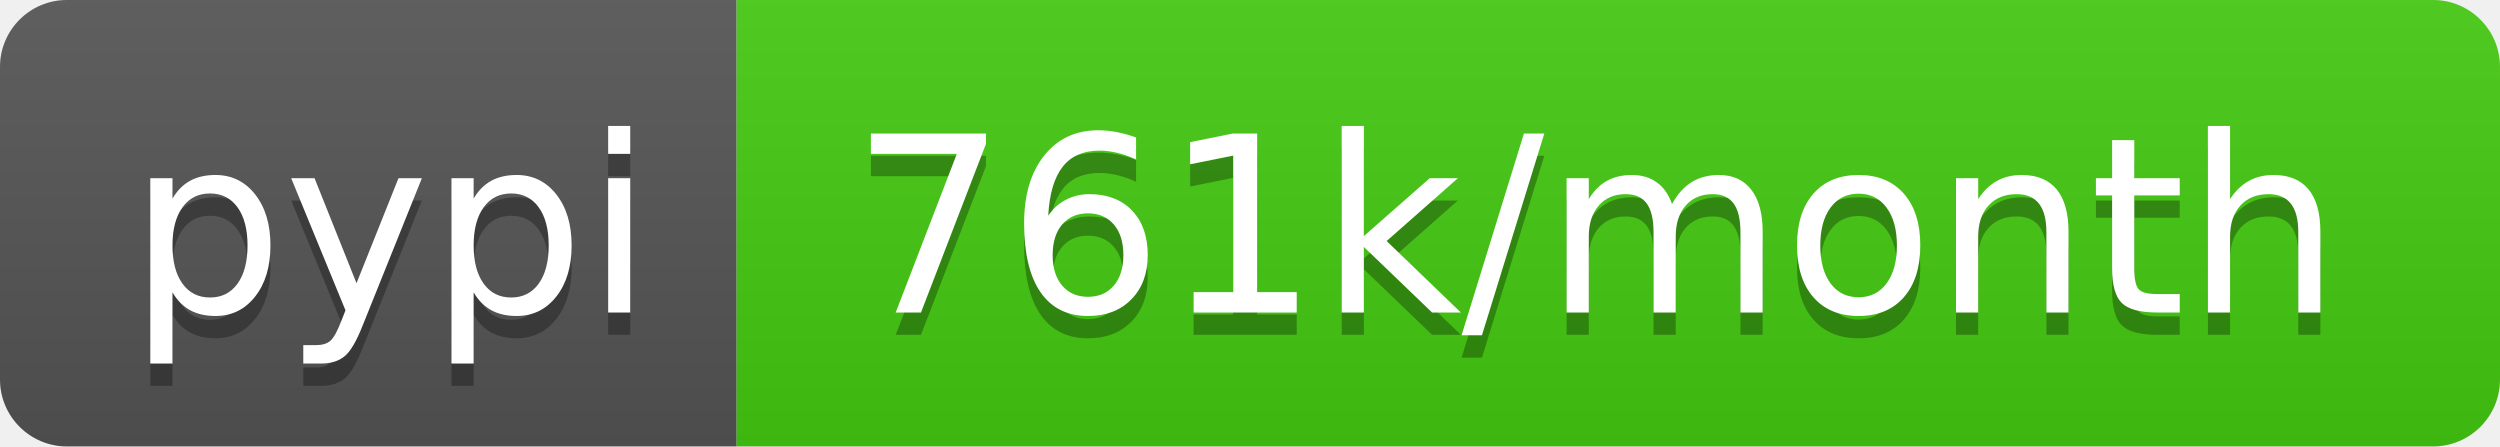
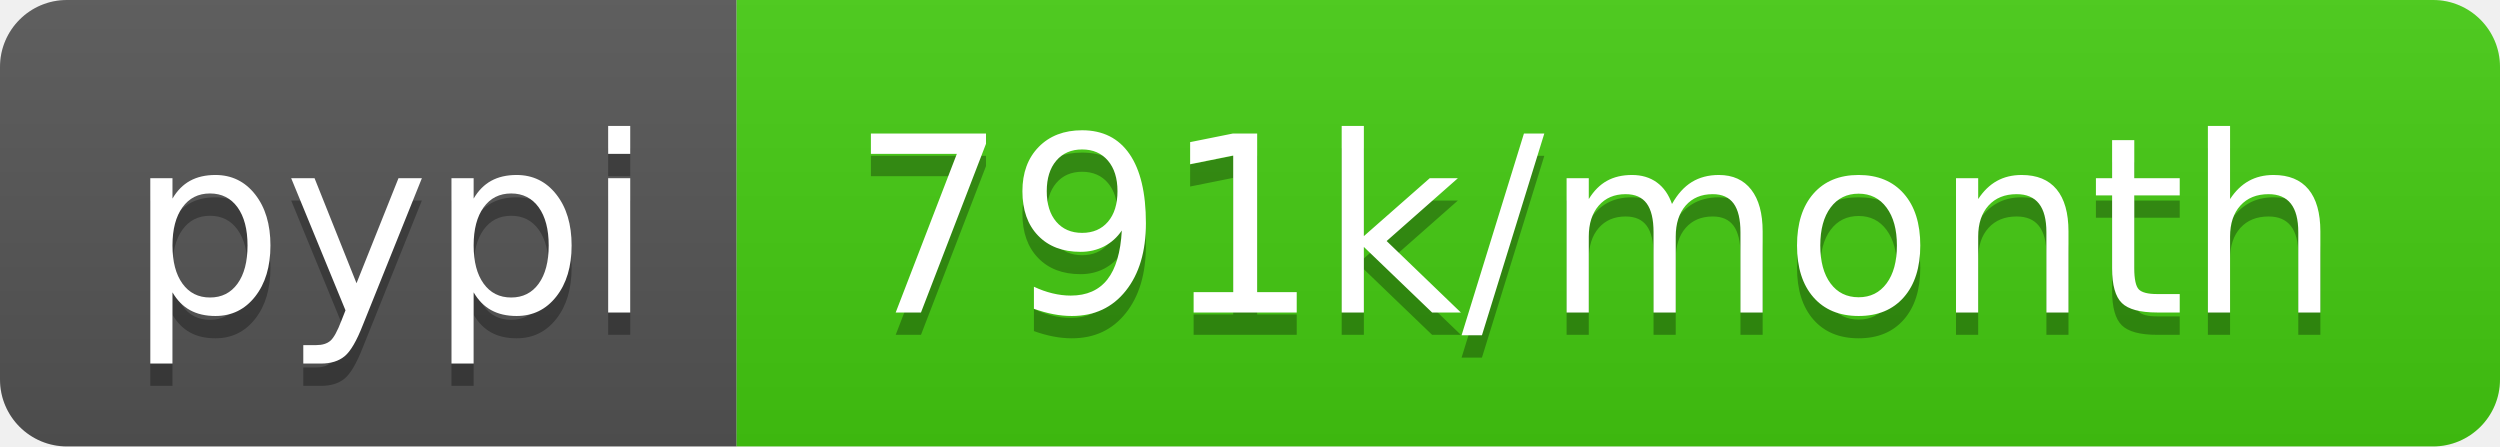
- <svg xmlns="http://www.w3.org/2000/svg" width="112" height="20" role="img" aria-label="pypi: 761k/month">
+ <svg xmlns="http://www.w3.org/2000/svg" width="112" height="20" role="img" aria-label="pypi: 791k/month">
  <linearGradient id="s" x2="0" y2="100%">
    <stop offset="0" stop-color="#bbb" stop-opacity=".1" />
    <stop offset="1" stop-opacity=".1" />
  </linearGradient>
  <clipPath id="r">
    <rect width="112" height="20" rx="3" fill="#fff" />
  </clipPath>
  <g clip-path="url(#r)">
    <rect width="33" height="20" fill="#555" />
    <rect x="33" width="79" height="20" fill="#4c1" />
    <rect width="112" height="20" fill="url(#s)" />
  </g>
  <g fill="#fff" text-anchor="middle" font-family="Verdana,Geneva,DejaVu Sans,sans-serif" text-rendering="geometricPrecision" font-size="110">
    <text aria-hidden="true" x="175" y="150" fill="#010101" fill-opacity=".3" transform="scale(.1)" textLength="230">pypi</text>
    <text x="175" y="140" transform="scale(.1)" fill="#fff" textLength="230">pypi</text>
-     <text aria-hidden="true" x="715" y="150" fill="#010101" fill-opacity=".3" transform="scale(.1)" textLength="690">761k/month</text>
-     <text x="715" y="140" transform="scale(.1)" fill="#fff" textLength="690">761k/month</text>
+     <text aria-hidden="true" x="715" y="150" fill="#010101" fill-opacity=".3" transform="scale(.1)" textLength="690">791k/month</text>
+     <text x="715" y="140" transform="scale(.1)" fill="#fff" textLength="690">791k/month</text>
  </g>
</svg>
